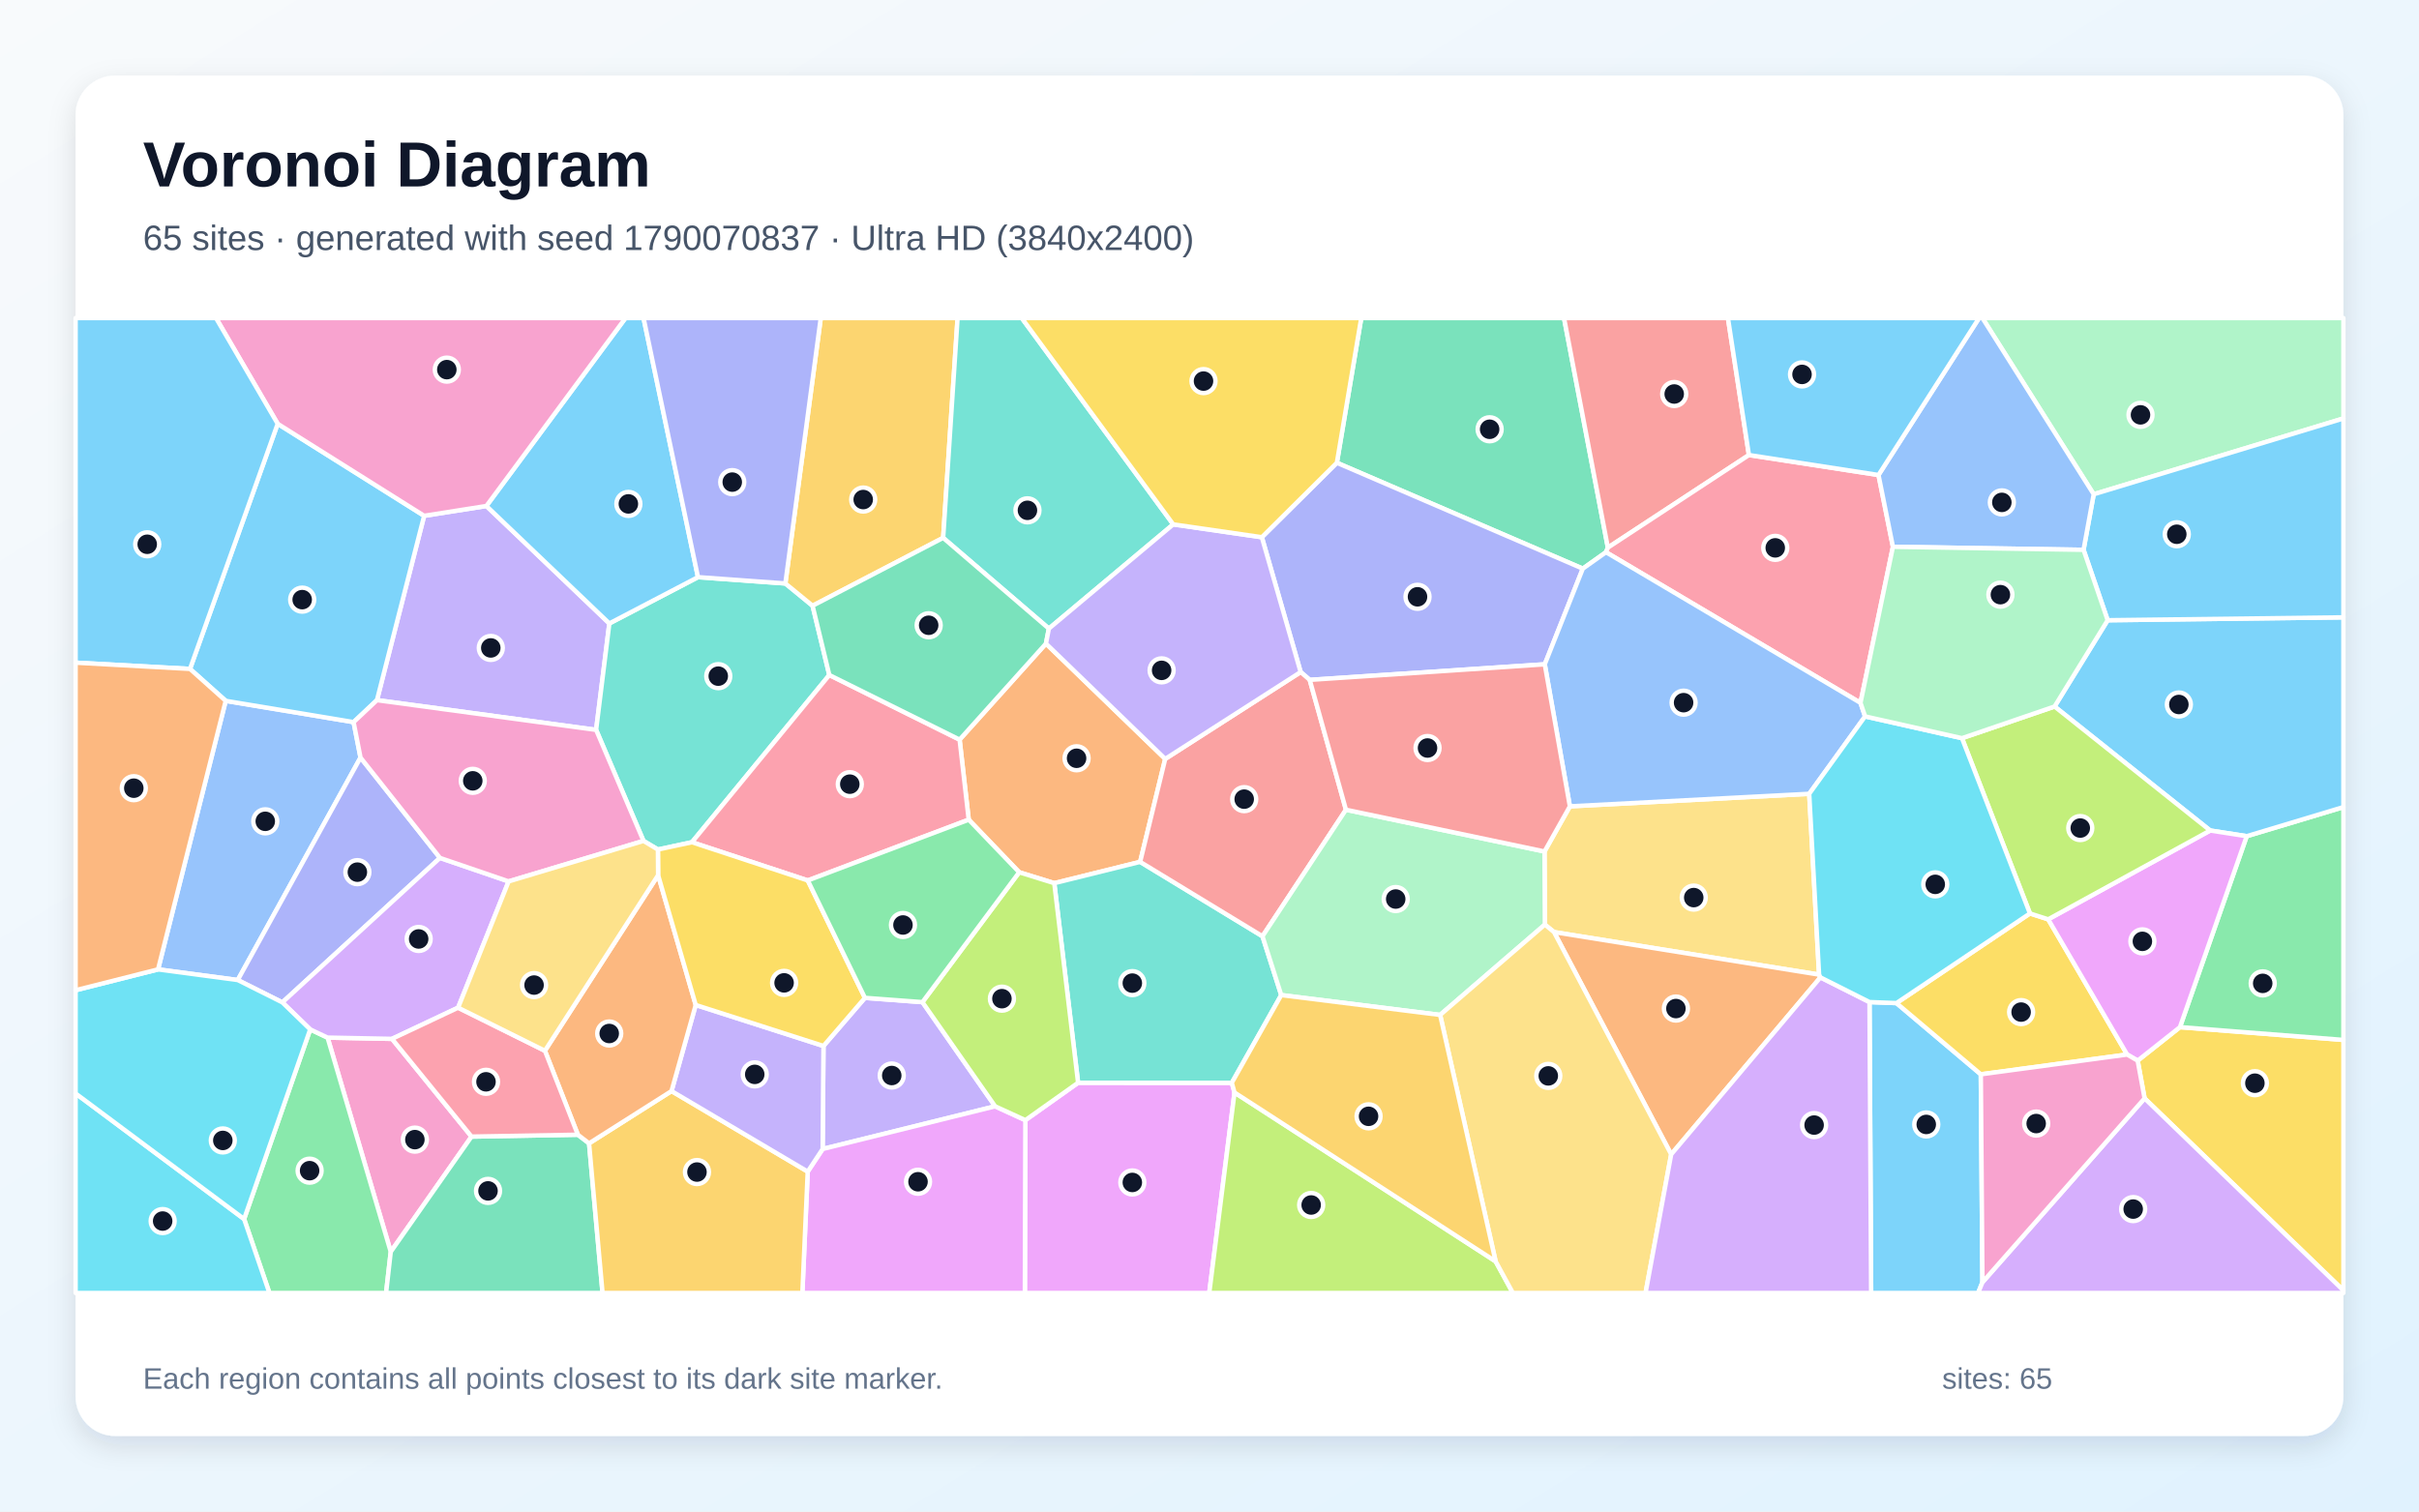
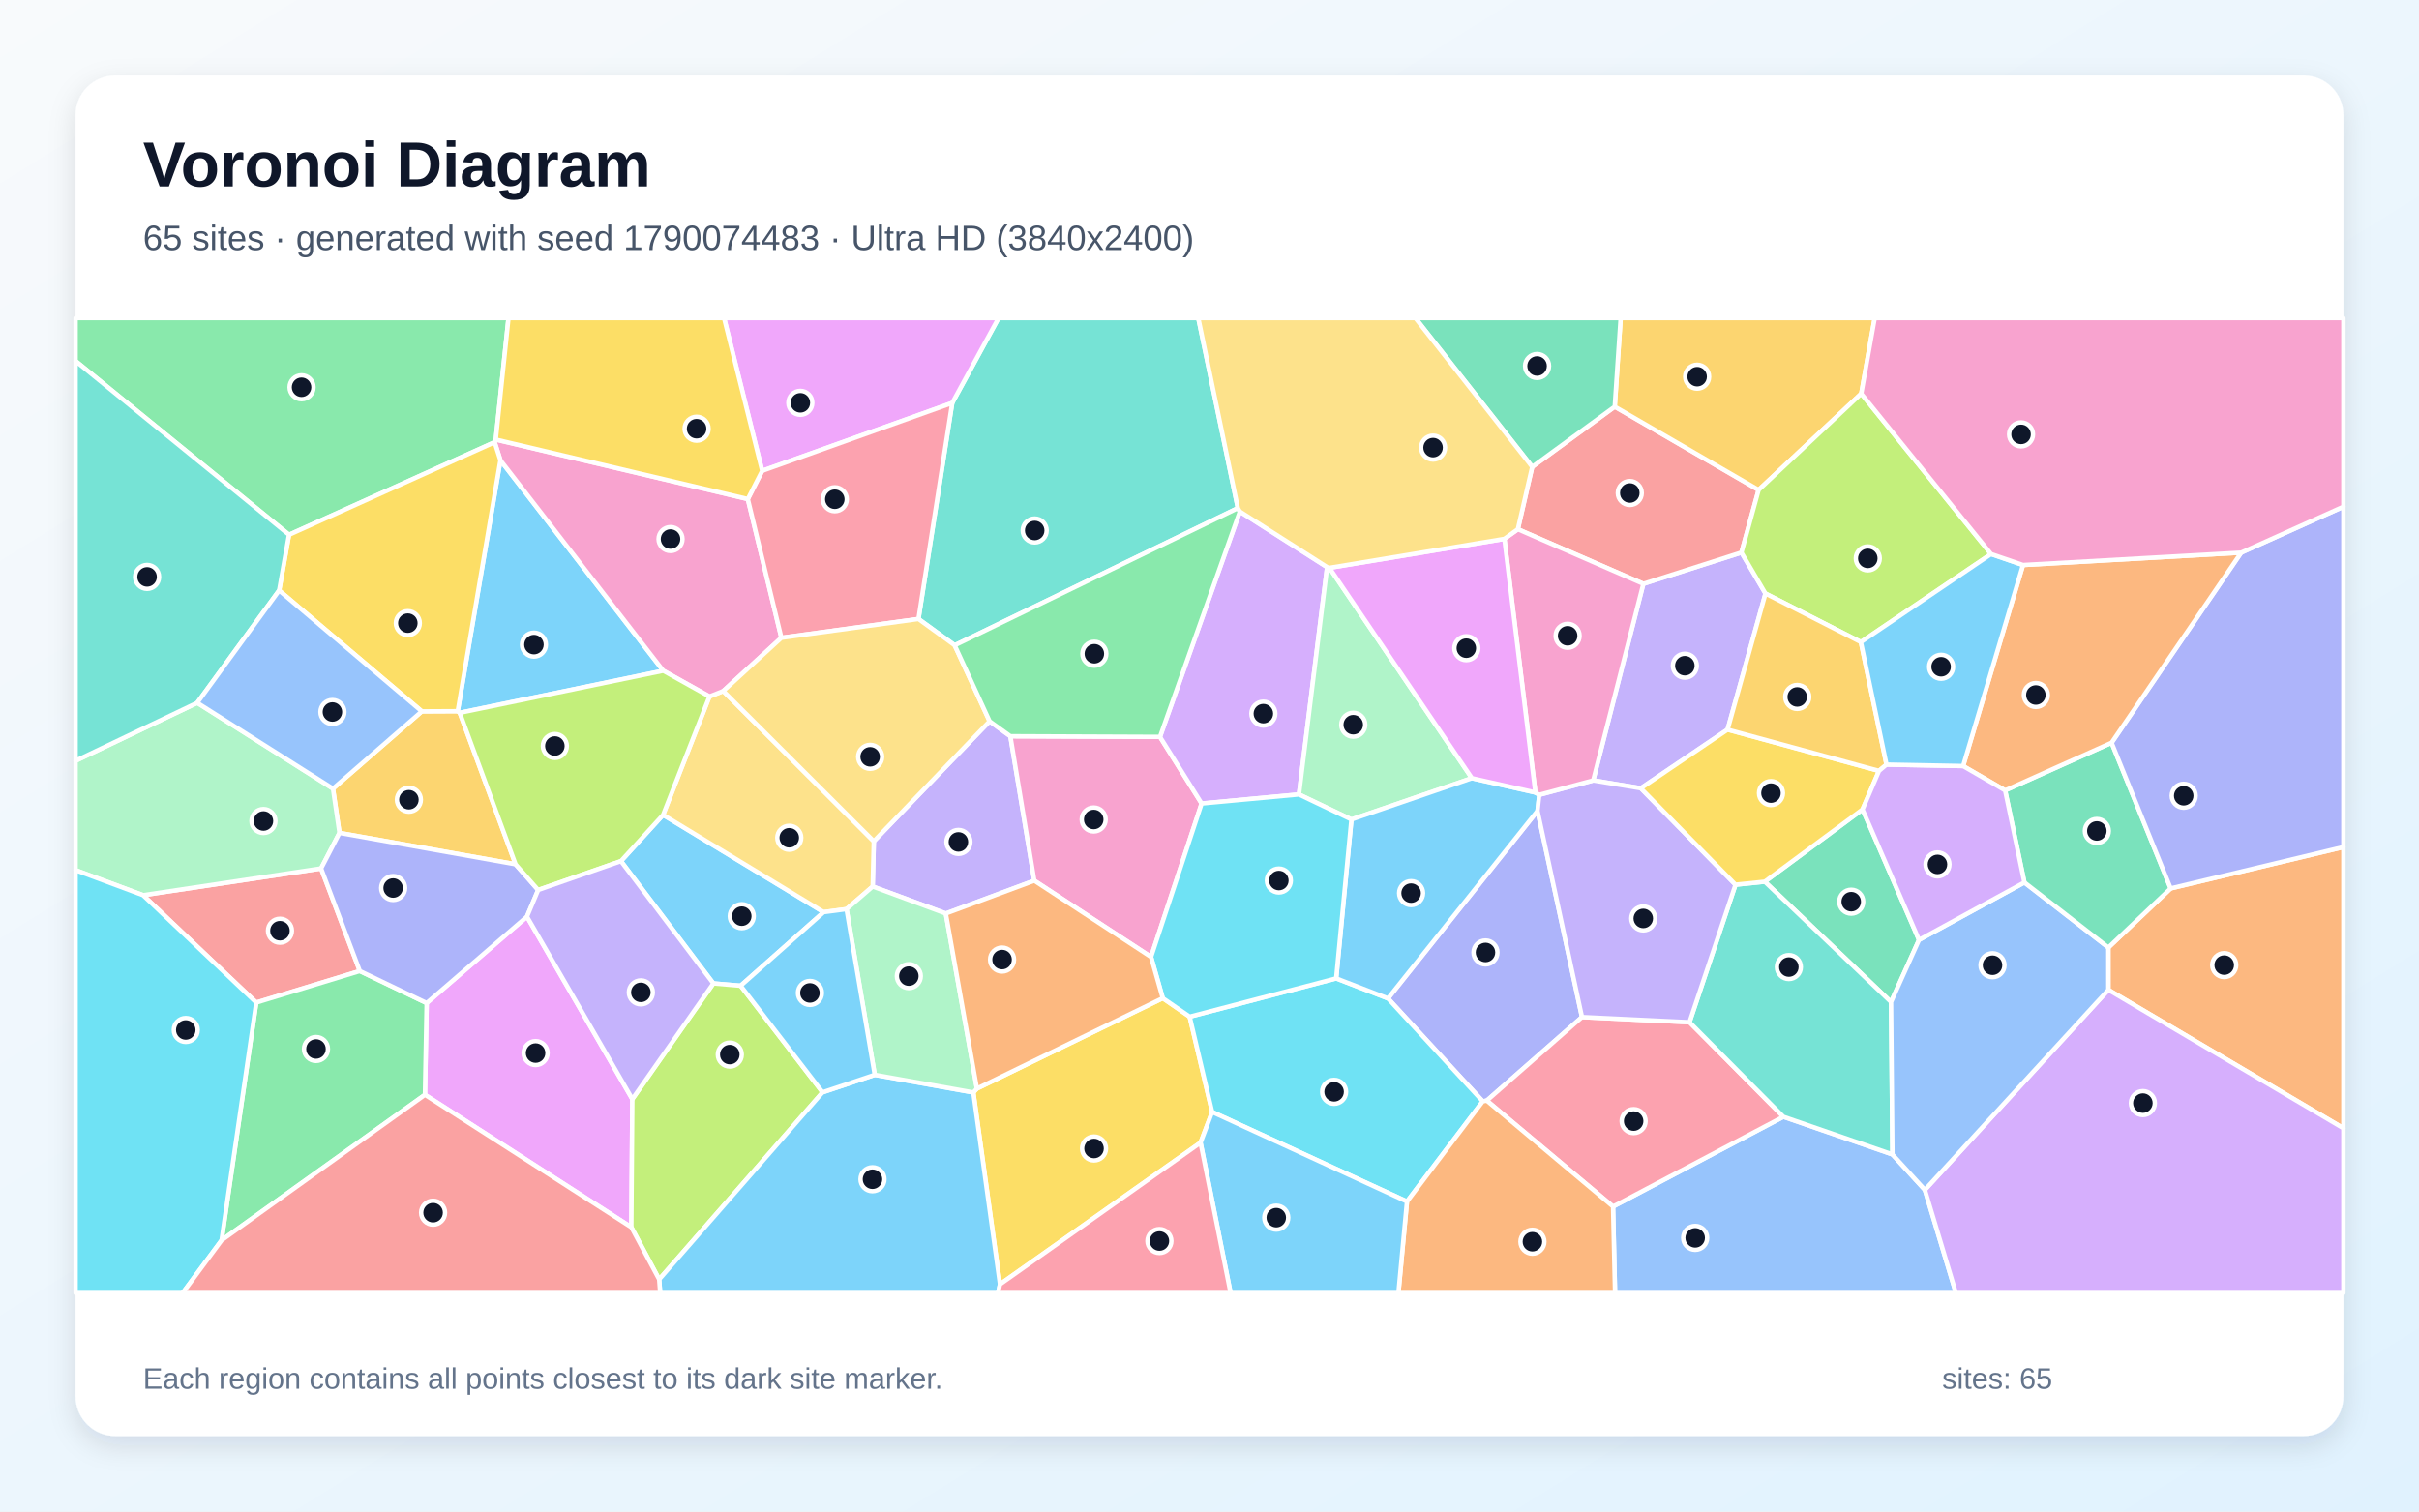
<svg xmlns="http://www.w3.org/2000/svg" width="3840" height="2400" viewBox="0 0 3840 2400" role="img" aria-labelledby="title description">
  <defs>
    <linearGradient id="background" x1="0" y1="0" x2="1" y2="1">
      <stop stop-color="#F8FAFC" />
      <stop offset="1" stop-color="#E0F2FE" />
    </linearGradient>
    <filter id="shadow" x="-5%" y="-5%" width="110%" height="110%">
      <feDropShadow dx="0" dy="15" stdDeviation="22" flood-color="#0F172A" flood-opacity=".12" />
    </filter>
  </defs>
  <rect width="3840" height="2400" fill="url(#background)" />
  <rect x="120" y="120" width="3600" height="2160" rx="63" fill="#FFFFFF" filter="url(#shadow)" />
  <g font-family="Arial, sans-serif">
    <text x="227" y="296" font-size="101" font-weight="700" fill="#0F172A">Voronoi Diagram</text>
-     <text x="227" y="397" font-size="56" fill="#475569">65 sites · generated with seed 1790070837 · Ultra HD (3840x2400)</text>
+     <text x="227" y="397" font-size="56" fill="#475569">65 sites · generated with seed 1790074483 · Ultra HD (3840x2400)</text>
  </g>
  <g stroke="#FFFFFF" stroke-width="7" stroke-linejoin="round">
-     <polygon points="2967.7,1591.1 3010.5,1592.7 3144.4,1705.8 3147.0,2036.0 3140.1,2053.0 2970.3,2053.0" fill="#38BDF8" fill-opacity="0.65" />
-     <polygon points="598.4,1111.7 673.3,819.0 772.1,803.4 967.3,989.9 946.3,1158.9" fill="#A78BFA" fill-opacity="0.65" />
-     <polygon points="622.3,1649.5 748.5,1804.7 620.3,1987.6 520.0,1647.5" fill="#F472B6" fill-opacity="0.65" />
-     <polygon points="1537.8,1301.5 1523.3,1174.4 1660.4,1021.9 1849.7,1205.0 1809.9,1368.5 1673.6,1402.3 1617.9,1385.0" fill="#FB923C" fill-opacity="0.65" />
-     <polygon points="3404.4,1744.0 3393.4,1684.1 3460.5,1630.9 3720.0,1651.2 3720.0,2049.0" fill="#FACC15" fill-opacity="0.65" />
-     <polygon points="387.5,1935.6 492.4,1634.5 520.0,1647.5 620.3,1987.6 612.9,2053.0 427.7,2053.0" fill="#4ADE80" fill-opacity="0.65" />
-     <polygon points="1108.0,916.4 1246.7,926.4 1289.9,961.8 1316.5,1071.8 1098.4,1337.3 1044.4,1348.9 1021.5,1335.2 946.3,1158.9 967.3,989.9" fill="#2DD4BF" fill-opacity="0.65" />
-     <polygon points="572.3,1202.9 377.4,1556.1 250.9,1539.2 358.3,1112.8 561.3,1146.6" fill="#60A5FA" fill-opacity="0.65" />
-     <polygon points="1627.7,1778.6 1711.4,1719.2 1955.4,1719.3 1959.7,1734.7 1919.6,2053.0 1626.9,2053.0" fill="#E879F9" fill-opacity="0.65" />
-     <polygon points="2549.4,876.8 2512.6,902.9 2122.2,734.8 2160.9,505.0 2482.8,505.0 2552.4,869.5" fill="#34D399" fill-opacity="0.65" />
-     <polygon points="2776.3,722.5 2552.4,869.5 2482.8,505.0 2743.0,505.0" fill="#F87171" fill-opacity="0.65" />
-     <polygon points="2452.2,1054.8 2079.1,1079.5 2064.7,1067.1 2003.1,853.0 2122.2,734.8 2512.6,902.9" fill="#818CF8" fill-opacity="0.65" />
-     <polygon points="1497.2,854.0 1289.9,961.8 1246.7,926.4 1302.9,505.0 1520.1,505.0" fill="#FBBF24" fill-opacity="0.65" />
-     <polygon points="1959.7,1734.7 2374.2,2002.8 2401.6,2053.0 1919.6,2053.0" fill="#A3E635" fill-opacity="0.65" />
-     <polygon points="3147.0,2036.0 3404.4,1744.0 3720.0,2049.0 3720.0,2053.0 3140.1,2053.0" fill="#C084FC" fill-opacity="0.65" />
-     <polygon points="2982.0,754.2 3004.9,868.2 2953.4,1116.0 2549.4,876.8 2552.4,869.5 2776.3,722.5" fill="#FB7185" fill-opacity="0.65" />
-     <polygon points="120.0,1736.2 387.5,1935.6 427.7,2053.0 120.0,2053.0" fill="#22D3EE" fill-opacity="0.65" />
-     <polygon points="3323.6,784.8 3147.0,505.0 3720.0,505.0 3720.0,664.4" fill="#86EFAC" fill-opacity="0.65" />
-     <polygon points="2887.7,1547.5 2466.9,1480.0 2452.4,1468.1 2451.8,1352.0 2492.1,1280.3 2872.0,1260.4" fill="#FCD34D" fill-opacity="0.65" />
-     <polygon points="1108.0,916.4 967.3,989.9 772.1,803.4 992.9,505.0 1021.6,505.0" fill="#38BDF8" fill-opacity="0.65" />
-     <polygon points="561.3,1146.6 358.3,1112.8 301.6,1062.1 440.8,672.9 673.3,819.0 598.4,1111.7" fill="#38BDF8" fill-opacity="0.65" />
-     <polygon points="1307.2,1660.8 1373.0,1584.4 1464.3,1591.2 1579.7,1756.6 1305.9,1824.4" fill="#A78BFA" fill-opacity="0.65" />
-     <polygon points="772.1,803.4 673.3,819.0 440.8,672.9 342.9,505.0 992.9,505.0" fill="#F472B6" fill-opacity="0.65" />
-     <polygon points="2889.8,1551.9 2652.9,1832.9 2466.9,1480.0 2887.7,1547.5" fill="#FB923C" fill-opacity="0.65" />
-     <polygon points="3222.4,1450.4 3251.4,1459.7 3376.7,1674.4 3144.4,1705.8 3010.5,1592.7" fill="#FACC15" fill-opacity="0.65" />
-     <polygon points="3460.5,1630.9 3566.5,1327.7 3720.0,1281.5 3720.0,1651.2" fill="#4ADE80" fill-opacity="0.65" />
-     <polygon points="2004.1,1486.6 2033.9,1580.0 1955.4,1719.3 1711.4,1719.2 1673.6,1402.3 1809.9,1368.5" fill="#2DD4BF" fill-opacity="0.65" />
-     <polygon points="2960.7,1137.5 2872.0,1260.4 2492.1,1280.3 2452.2,1054.8 2512.6,902.9 2549.4,876.8 2953.4,1116.0" fill="#60A5FA" fill-opacity="0.65" />
-     <polygon points="1282.2,1860.3 1305.9,1824.4 1579.7,1756.6 1627.7,1778.6 1626.9,2053.0 1273.7,2053.0" fill="#E879F9" fill-opacity="0.65" />
-     <polygon points="620.3,1987.6 748.5,1804.7 917.3,1801.7 935.1,1815.4 956.5,2053.0 612.9,2053.0" fill="#34D399" fill-opacity="0.65" />
-     <polygon points="2136.6,1285.7 2004.1,1486.6 1809.9,1368.5 1849.7,1205.0 2064.7,1067.1 2079.1,1079.5" fill="#F87171" fill-opacity="0.65" />
-     <polygon points="698.4,1362.2 448.2,1591.6 377.4,1556.1 572.3,1202.9" fill="#818CF8" fill-opacity="0.65" />
-     <polygon points="935.1,1815.4 1066.0,1732.4 1282.2,1860.3 1273.7,2053.0 956.5,2053.0" fill="#FBBF24" fill-opacity="0.65" />
-     <polygon points="1579.7,1756.6 1464.3,1591.2 1617.9,1385.0 1673.6,1402.3 1711.4,1719.2 1627.7,1778.6" fill="#A3E635" fill-opacity="0.65" />
-     <polygon points="807.4,1399.5 727.2,1600.0 622.3,1649.5 520.0,1647.5 492.4,1634.5 448.2,1591.6 698.4,1362.2" fill="#C084FC" fill-opacity="0.65" />
-     <polygon points="1282.3,1398.0 1098.4,1337.3 1316.5,1071.8 1523.3,1174.4 1537.8,1301.5" fill="#FB7185" fill-opacity="0.65" />
-     <polygon points="120.0,1736.2 120.0,1572.3 250.9,1539.2 377.4,1556.1 448.2,1591.6 492.4,1634.5 387.5,1935.6" fill="#22D3EE" fill-opacity="0.65" />
-     <polygon points="2451.8,1352.0 2452.4,1468.1 2286.1,1611.5 2033.9,1580.0 2004.1,1486.6 2136.6,1285.7" fill="#86EFAC" fill-opacity="0.65" />
-     <polygon points="2374.2,2002.8 2286.1,1611.5 2452.4,1468.1 2466.9,1480.0 2652.9,1832.9 2612.2,2053.0 2401.6,2053.0" fill="#FCD34D" fill-opacity="0.65" />
-     <polygon points="3566.5,1327.7 3508.5,1318.7 3261.5,1121.8 3345.8,984.8 3720.0,980.2 3720.0,1281.5" fill="#38BDF8" fill-opacity="0.65" />
-     <polygon points="3345.8,984.8 3307.5,873.0 3323.6,784.8 3720.0,664.4 3720.0,980.2" fill="#38BDF8" fill-opacity="0.65" />
-     <polygon points="1066.0,1732.4 1104.4,1595.7 1307.2,1660.8 1305.9,1824.4 1282.2,1860.3" fill="#A78BFA" fill-opacity="0.65" />
-     <polygon points="1021.5,1335.2 807.4,1399.5 698.4,1362.2 572.3,1202.9 561.3,1146.6 598.4,1111.7 946.3,1158.9" fill="#F472B6" fill-opacity="0.65" />
-     <polygon points="1044.7,1389.6 1104.4,1595.7 1066.0,1732.4 935.1,1815.4 917.3,1801.7 865.0,1668.4" fill="#FB923C" fill-opacity="0.65" />
-     <polygon points="1282.3,1398.0 1373.0,1584.4 1307.2,1660.8 1104.4,1595.7 1044.7,1389.6 1044.4,1348.9 1098.4,1337.3" fill="#FACC15" fill-opacity="0.65" />
-     <polygon points="1464.3,1591.2 1373.0,1584.4 1282.3,1398.0 1537.8,1301.5 1617.9,1385.0" fill="#4ADE80" fill-opacity="0.65" />
-     <polygon points="1862.4,832.6 1665.0,998.1 1497.2,854.0 1520.1,505.0 1622.0,505.0" fill="#2DD4BF" fill-opacity="0.65" />
-     <polygon points="3323.6,784.8 3307.5,873.0 3004.9,868.2 2982.0,754.2 3141.6,505.0 3147.0,505.0" fill="#60A5FA" fill-opacity="0.65" />
-     <polygon points="3508.5,1318.7 3566.5,1327.7 3460.5,1630.9 3393.4,1684.1 3376.7,1674.4 3251.4,1459.7" fill="#E879F9" fill-opacity="0.65" />
-     <polygon points="1497.2,854.0 1665.0,998.1 1660.4,1021.9 1523.3,1174.4 1316.5,1071.8 1289.9,961.8" fill="#34D399" fill-opacity="0.65" />
-     <polygon points="2492.1,1280.3 2451.8,1352.0 2136.6,1285.7 2079.1,1079.5 2452.2,1054.8" fill="#F87171" fill-opacity="0.65" />
-     <polygon points="1246.7,926.4 1108.0,916.4 1021.6,505.0 1302.9,505.0" fill="#818CF8" fill-opacity="0.65" />
-     <polygon points="2374.2,2002.8 1959.7,1734.7 1955.4,1719.3 2033.9,1580.0 2286.1,1611.5" fill="#FBBF24" fill-opacity="0.65" />
-     <polygon points="3114.5,1172.1 3261.5,1121.8 3508.5,1318.7 3251.4,1459.7 3222.4,1450.4" fill="#A3E635" fill-opacity="0.65" />
-     <polygon points="2652.9,1832.9 2889.8,1551.9 2967.7,1591.1 2970.3,2053.0 2612.2,2053.0" fill="#C084FC" fill-opacity="0.65" />
-     <polygon points="865.0,1668.4 917.3,1801.7 748.5,1804.7 622.3,1649.5 727.2,1600.0" fill="#FB7185" fill-opacity="0.65" />
-     <polygon points="3114.5,1172.1 3222.4,1450.4 3010.5,1592.7 2967.7,1591.1 2889.8,1551.9 2887.7,1547.5 2872.0,1260.4 2960.7,1137.5" fill="#22D3EE" fill-opacity="0.65" />
-     <polygon points="3307.5,873.0 3345.8,984.8 3261.5,1121.8 3114.5,1172.1 2960.7,1137.5 2953.4,1116.0 3004.9,868.2" fill="#86EFAC" fill-opacity="0.65" />
-     <polygon points="1044.7,1389.6 865.0,1668.4 727.2,1600.0 807.4,1399.5 1021.5,1335.2 1044.4,1348.9" fill="#FCD34D" fill-opacity="0.65" />
-     <polygon points="2982.0,754.2 2776.3,722.5 2743.0,505.0 3141.6,505.0" fill="#38BDF8" fill-opacity="0.65" />
-     <polygon points="440.8,672.9 301.6,1062.1 120.0,1052.2 120.0,505.0 342.9,505.0" fill="#38BDF8" fill-opacity="0.65" />
-     <polygon points="1665.0,998.1 1862.4,832.6 2003.1,853.0 2064.7,1067.1 1849.7,1205.0 1660.4,1021.9" fill="#A78BFA" fill-opacity="0.65" />
-     <polygon points="3147.0,2036.0 3144.4,1705.8 3376.7,1674.4 3393.4,1684.1 3404.4,1744.0" fill="#F472B6" fill-opacity="0.65" />
-     <polygon points="301.6,1062.1 358.3,1112.8 250.9,1539.2 120.0,1572.3 120.0,1052.2" fill="#FB923C" fill-opacity="0.65" />
-     <polygon points="2122.2,734.8 2003.1,853.0 1862.4,832.6 1622.0,505.0 2160.9,505.0" fill="#FACC15" fill-opacity="0.65" />
+     <polygon points="1175.7,1565.2 1132.4,1561.5 985.7,1367.3 1052.6,1293.9 1307.5,1448.3" fill="#38BDF8" fill-opacity="0.65" />
+     <polygon points="1501.4,1450.5 1385.3,1407.6 1387.1,1335.8 1570.9,1145.2 1603.9,1169.0 1641.9,1398.3" fill="#A78BFA" fill-opacity="0.65" />
+     <polygon points="1841.4,1170.0 1907.5,1275.8 1827.2,1519.5 1641.9,1398.3 1603.9,1169.0" fill="#F472B6" fill-opacity="0.65" />
+     <polygon points="3346.9,1571.7 3346.9,1504.5 3445.8,1410.6 3720.0,1345.0 3720.0,1791.5" fill="#FB923C" fill-opacity="0.65" />
+     <polygon points="1587.4,2039.2 1545.1,1734.6 1550.8,1728.5 1845.8,1584.9 1888.5,1614.3 1924.2,1765.6 1905.8,1814.3" fill="#FACC15" fill-opacity="0.65" />
+     <polygon points="787.0,697.9 785.2,702.1 458.8,849.1 120.0,573.2 120.0,505.0 807.2,505.0" fill="#4ADE80" fill-opacity="0.65" />
+     <polygon points="1965.0,806.8 1515.5,1024.6 1458.0,982.8 1511.6,639.8 1585.1,505.0 1902.2,505.0" fill="#2DD4BF" fill-opacity="0.65" />
+     <polygon points="2560.6,1915.8 2831.0,1773.2 3004.1,1833.0 3055.6,1889.3 3104.9,2053.0 2563.8,2053.0" fill="#60A5FA" fill-opacity="0.65" />
+     <polygon points="674.6,1738.3 677.3,1592.7 836.5,1455.4 1003.8,1745.2 1002.2,1948.6" fill="#E879F9" fill-opacity="0.65" />
+     <polygon points="2956.6,1285.2 3046.3,1492.4 3001.9,1591.0 2801.5,1399.9" fill="#34D399" fill-opacity="0.65" />
+     <polygon points="571.2,1541.8 406.8,1591.9 227.1,1421.4 509.7,1378.9" fill="#F87171" fill-opacity="0.65" />
+     <polygon points="2440.7,1287.5 2511.3,1614.9 2360.2,1747.6 2353.8,1748.7 2203.3,1585.3" fill="#818CF8" fill-opacity="0.65" />
+     <polygon points="818.4,1372.3 538.9,1322.5 528.6,1252.2 669.6,1129.5 726.6,1129.2 729.8,1131.8" fill="#FBBF24" fill-opacity="0.65" />
+     <polygon points="1002.2,1948.6 1003.8,1745.2 1132.4,1561.5 1175.7,1565.2 1305.8,1734.4 1046.4,2031.4" fill="#A3E635" fill-opacity="0.65" />
+     <polygon points="3055.6,1889.3 3346.9,1571.7 3720.0,1791.5 3720.0,2053.0 3104.9,2053.0" fill="#C084FC" fill-opacity="0.65" />
+     <polygon points="2360.2,1747.6 2511.3,1614.9 2682.0,1623.1 2831.0,1773.2 2560.6,1915.8" fill="#FB7185" fill-opacity="0.65" />
+     <polygon points="1924.2,1765.6 1888.5,1614.3 2121.1,1553.5 2203.3,1585.3 2353.8,1748.7 2233.5,1907.8" fill="#22D3EE" fill-opacity="0.65" />
+     <polygon points="313.1,1115.9 528.6,1252.2 538.9,1322.5 509.7,1378.9 227.1,1421.4 120.0,1381.6 120.0,1208.0" fill="#86EFAC" fill-opacity="0.65" />
+     <polygon points="1126.2,1105.9 1148.1,1097.2 1387.1,1335.8 1385.3,1407.6 1343.8,1443.5 1307.5,1448.3 1052.6,1293.9" fill="#FCD34D" fill-opacity="0.65" />
+     <polygon points="1046.4,2031.4 1305.8,1734.4 1388.6,1706.6 1545.1,1734.6 1587.4,2039.2 1584.4,2053.0 1048.0,2053.0" fill="#38BDF8" fill-opacity="0.65" />
+     <polygon points="794.4,730.8 1052.9,1065.0 729.8,1131.8 726.6,1129.2" fill="#38BDF8" fill-opacity="0.65" />
+     <polygon points="2742.4,1158.5 2604.7,1251.6 2529.1,1239.1 2608.7,927.0 2764.4,877.3 2802.6,942.4" fill="#A78BFA" fill-opacity="0.65" />
+     <polygon points="1187.1,792.4 1240.4,1012.7 1148.1,1097.2 1126.2,1105.9 1052.9,1065.0 794.4,730.8 785.2,702.1 787.0,697.9" fill="#F472B6" fill-opacity="0.65" />
+     <polygon points="2233.5,1907.8 2353.8,1748.7 2360.2,1747.6 2560.6,1915.8 2563.8,2053.0 2219.9,2053.0" fill="#FB923C" fill-opacity="0.65" />
+     <polygon points="794.4,730.8 726.6,1129.2 669.6,1129.5 443.1,937.5 458.8,849.1 785.2,702.1" fill="#FACC15" fill-opacity="0.65" />
+     <polygon points="351.7,1969.4 406.8,1591.9 571.2,1541.8 677.3,1592.7 674.6,1738.3" fill="#4ADE80" fill-opacity="0.65" />
+     <polygon points="3004.1,1833.0 2831.0,1773.2 2682.0,1623.1 2755.0,1404.7 2801.5,1399.9 3001.9,1591.0" fill="#2DD4BF" fill-opacity="0.65" />
+     <polygon points="3055.6,1889.3 3004.1,1833.0 3001.9,1591.0 3046.3,1492.4 3213.6,1401.1 3346.9,1504.5 3346.9,1571.7" fill="#60A5FA" fill-opacity="0.65" />
+     <polygon points="1511.6,639.8 1209.9,747.6 1149.4,505.0 1585.1,505.0" fill="#E879F9" fill-opacity="0.65" />
+     <polygon points="3213.6,1401.1 3183.0,1255.0 3352.0,1179.3 3445.8,1410.6 3346.9,1504.5" fill="#34D399" fill-opacity="0.65" />
+     <polygon points="2432.3,741.3 2563.3,645.7 2791.7,777.9 2764.4,877.3 2608.7,927.0 2409.5,840.3" fill="#F87171" fill-opacity="0.65" />
+     <polygon points="3445.8,1410.6 3352.0,1179.3 3557.7,877.5 3720.0,804.5 3720.0,1345.0" fill="#818CF8" fill-opacity="0.65" />
+     <polygon points="2954.6,625.0 2791.7,777.9 2563.3,645.7 2572.7,505.0 2976.0,505.0" fill="#FBBF24" fill-opacity="0.65" />
+     <polygon points="3160.7,879.7 2954.0,1019.5 2802.6,942.4 2764.4,877.3 2791.7,777.9 2954.6,625.0" fill="#A3E635" fill-opacity="0.65" />
+     <polygon points="2106.7,900.5 2062.0,1261.4 1907.5,1275.8 1841.4,1170.0 1968.2,812.2" fill="#C084FC" fill-opacity="0.65" />
+     <polygon points="1209.9,747.6 1511.6,639.8 1458.0,982.8 1240.4,1012.7 1187.1,792.4" fill="#FB7185" fill-opacity="0.65" />
+     <polygon points="120.0,1381.6 227.1,1421.4 406.8,1591.9 351.7,1969.4 289.9,2053.0 120.0,2053.0" fill="#22D3EE" fill-opacity="0.65" />
+     <polygon points="2110.4,901.6 2336.5,1235.6 2145.3,1301.2 2062.0,1261.4 2106.7,900.5" fill="#86EFAC" fill-opacity="0.65" />
+     <polygon points="1240.4,1012.7 1458.0,982.8 1515.5,1024.6 1570.9,1145.2 1387.1,1335.8 1148.1,1097.2" fill="#FCD34D" fill-opacity="0.65" />
+     <polygon points="2145.3,1301.2 2336.5,1235.6 2437.3,1258.3 2443.5,1262.0 2440.7,1287.5 2203.3,1585.3 2121.1,1553.5" fill="#38BDF8" fill-opacity="0.65" />
+     <polygon points="1905.8,1814.3 1924.2,1765.6 2233.5,1907.8 2219.9,2053.0 1953.5,2053.0" fill="#38BDF8" fill-opacity="0.65" />
+     <polygon points="2443.5,1262.0 2529.1,1239.1 2604.7,1251.6 2755.0,1404.7 2682.0,1623.1 2511.3,1614.9 2440.7,1287.5" fill="#A78BFA" fill-opacity="0.65" />
+     <polygon points="2443.5,1262.0 2437.3,1258.3 2388.1,855.6 2409.5,840.3 2608.7,927.0 2529.1,1239.1" fill="#F472B6" fill-opacity="0.65" />
+     <polygon points="3557.7,877.5 3352.0,1179.3 3183.0,1255.0 3116.3,1216.3 3211.4,897.1" fill="#FB923C" fill-opacity="0.65" />
+     <polygon points="2982.8,1224.0 2956.6,1285.2 2801.5,1399.9 2755.0,1404.7 2604.7,1251.6 2742.4,1158.5" fill="#FACC15" fill-opacity="0.65" />
+     <polygon points="1968.2,812.2 1841.4,1170.0 1603.9,1169.0 1570.9,1145.2 1515.5,1024.6 1965.0,806.8" fill="#4ADE80" fill-opacity="0.65" />
+     <polygon points="443.1,937.5 313.1,1115.9 120.0,1208.0 120.0,573.2 458.8,849.1" fill="#2DD4BF" fill-opacity="0.65" />
+     <polygon points="443.1,937.5 669.6,1129.5 528.6,1252.2 313.1,1115.9" fill="#60A5FA" fill-opacity="0.65" />
+     <polygon points="2388.1,855.6 2437.3,1258.3 2336.5,1235.6 2110.4,901.6" fill="#E879F9" fill-opacity="0.65" />
+     <polygon points="2563.3,645.7 2432.3,741.3 2246.8,505.0 2572.7,505.0" fill="#34D399" fill-opacity="0.65" />
+     <polygon points="351.7,1969.4 674.6,1738.3 1002.2,1948.6 1046.4,2031.4 1048.0,2053.0 289.9,2053.0" fill="#F87171" fill-opacity="0.65" />
+     <polygon points="571.2,1541.8 509.7,1378.9 538.9,1322.5 818.4,1372.3 854.3,1413.1 836.5,1455.4 677.3,1592.7" fill="#818CF8" fill-opacity="0.65" />
+     <polygon points="2954.0,1019.5 2994.7,1214.0 2982.8,1224.0 2742.4,1158.5 2802.6,942.4" fill="#FBBF24" fill-opacity="0.65" />
+     <polygon points="854.3,1413.1 818.4,1372.3 729.8,1131.8 1052.9,1065.0 1126.2,1105.9 1052.6,1293.9 985.7,1367.3" fill="#A3E635" fill-opacity="0.65" />
+     <polygon points="2982.8,1224.0 2994.7,1214.0 3116.3,1216.3 3183.0,1255.0 3213.6,1401.1 3046.3,1492.4 2956.6,1285.2" fill="#C084FC" fill-opacity="0.65" />
+     <polygon points="1587.4,2039.2 1905.8,1814.3 1953.5,2053.0 1584.4,2053.0" fill="#FB7185" fill-opacity="0.65" />
+     <polygon points="2062.0,1261.4 2145.3,1301.2 2121.1,1553.5 1888.5,1614.3 1845.8,1584.9 1827.2,1519.5 1907.5,1275.8" fill="#22D3EE" fill-opacity="0.65" />
+     <polygon points="1388.6,1706.6 1343.8,1443.5 1385.3,1407.6 1501.4,1450.5 1550.8,1728.5 1545.1,1734.6" fill="#86EFAC" fill-opacity="0.65" />
+     <polygon points="2432.3,741.3 2409.5,840.3 2388.1,855.6 2110.4,901.6 2106.7,900.5 1968.2,812.2 1965.0,806.8 1902.2,505.0 2246.8,505.0" fill="#FCD34D" fill-opacity="0.65" />
+     <polygon points="1388.6,1706.6 1305.8,1734.4 1175.7,1565.2 1307.5,1448.3 1343.8,1443.5" fill="#38BDF8" fill-opacity="0.65" />
+     <polygon points="2994.7,1214.0 2954.0,1019.5 3160.7,879.7 3211.4,897.1 3116.3,1216.3" fill="#38BDF8" fill-opacity="0.65" />
+     <polygon points="1003.8,1745.2 836.5,1455.4 854.3,1413.1 985.7,1367.3 1132.4,1561.5" fill="#A78BFA" fill-opacity="0.65" />
+     <polygon points="3557.7,877.5 3211.4,897.1 3160.7,879.7 2954.6,625.0 2976.0,505.0 3720.0,505.0 3720.0,804.5" fill="#F472B6" fill-opacity="0.65" />
+     <polygon points="1845.8,1584.9 1550.8,1728.5 1501.4,1450.5 1641.9,1398.3 1827.2,1519.5" fill="#FB923C" fill-opacity="0.65" />
+     <polygon points="1209.9,747.6 1187.1,792.4 787.0,697.9 807.2,505.0 1149.4,505.0" fill="#FACC15" fill-opacity="0.65" />
  </g>
  <g>
-     <circle cx="3057.8" cy="1785.4" r="19" fill="#0F172A" stroke="#FFFFFF" stroke-width="7" />
-     <circle cx="779.1" cy="1028.8" r="19" fill="#0F172A" stroke="#FFFFFF" stroke-width="7" />
-     <circle cx="658.6" cy="1809.5" r="19" fill="#0F172A" stroke="#FFFFFF" stroke-width="7" />
-     <circle cx="1709.0" cy="1204.0" r="19" fill="#0F172A" stroke="#FFFFFF" stroke-width="7" />
-     <circle cx="3579.5" cy="1719.9" r="19" fill="#0F172A" stroke="#FFFFFF" stroke-width="7" />
-     <circle cx="491.5" cy="1858.8" r="19" fill="#0F172A" stroke="#FFFFFF" stroke-width="7" />
-     <circle cx="1140.2" cy="1073.6" r="19" fill="#0F172A" stroke="#FFFFFF" stroke-width="7" />
-     <circle cx="421.1" cy="1304.1" r="19" fill="#0F172A" stroke="#FFFFFF" stroke-width="7" />
-     <circle cx="1797.5" cy="1877.5" r="19" fill="#0F172A" stroke="#FFFFFF" stroke-width="7" />
-     <circle cx="2364.7" cy="681.6" r="19" fill="#0F172A" stroke="#FFFFFF" stroke-width="7" />
-     <circle cx="2657.7" cy="625.6" r="19" fill="#0F172A" stroke="#FFFFFF" stroke-width="7" />
-     <circle cx="2250.2" cy="947.6" r="19" fill="#0F172A" stroke="#FFFFFF" stroke-width="7" />
-     <circle cx="1370.3" cy="793.2" r="19" fill="#0F172A" stroke="#FFFFFF" stroke-width="7" />
-     <circle cx="2081.4" cy="1913.3" r="19" fill="#0F172A" stroke="#FFFFFF" stroke-width="7" />
-     <circle cx="3386.3" cy="1919.8" r="19" fill="#0F172A" stroke="#FFFFFF" stroke-width="7" />
-     <circle cx="2818.1" cy="869.9" r="19" fill="#0F172A" stroke="#FFFFFF" stroke-width="7" />
-     <circle cx="258.2" cy="1938.8" r="19" fill="#0F172A" stroke="#FFFFFF" stroke-width="7" />
-     <circle cx="3397.9" cy="658.7" r="19" fill="#0F172A" stroke="#FFFFFF" stroke-width="7" />
-     <circle cx="2688.7" cy="1425.2" r="19" fill="#0F172A" stroke="#FFFFFF" stroke-width="7" />
-     <circle cx="997.5" cy="800.1" r="19" fill="#0F172A" stroke="#FFFFFF" stroke-width="7" />
-     <circle cx="479.7" cy="952.1" r="19" fill="#0F172A" stroke="#FFFFFF" stroke-width="7" />
-     <circle cx="1415.6" cy="1707.7" r="19" fill="#0F172A" stroke="#FFFFFF" stroke-width="7" />
-     <circle cx="709.3" cy="586.9" r="19" fill="#0F172A" stroke="#FFFFFF" stroke-width="7" />
-     <circle cx="2660.4" cy="1601.4" r="19" fill="#0F172A" stroke="#FFFFFF" stroke-width="7" />
-     <circle cx="3208.4" cy="1607.0" r="19" fill="#0F172A" stroke="#FFFFFF" stroke-width="7" />
-     <circle cx="3591.9" cy="1561.4" r="19" fill="#0F172A" stroke="#FFFFFF" stroke-width="7" />
-     <circle cx="1797.5" cy="1561.0" r="19" fill="#0F172A" stroke="#FFFFFF" stroke-width="7" />
-     <circle cx="2672.6" cy="1115.7" r="19" fill="#0F172A" stroke="#FFFFFF" stroke-width="7" />
-     <circle cx="1457.3" cy="1876.4" r="19" fill="#0F172A" stroke="#FFFFFF" stroke-width="7" />
-     <circle cx="774.7" cy="1890.9" r="19" fill="#0F172A" stroke="#FFFFFF" stroke-width="7" />
-     <circle cx="1975.1" cy="1268.9" r="19" fill="#0F172A" stroke="#FFFFFF" stroke-width="7" />
-     <circle cx="567.3" cy="1384.8" r="19" fill="#0F172A" stroke="#FFFFFF" stroke-width="7" />
-     <circle cx="1106.4" cy="1861.0" r="19" fill="#0F172A" stroke="#FFFFFF" stroke-width="7" />
-     <circle cx="1590.5" cy="1585.7" r="19" fill="#0F172A" stroke="#FFFFFF" stroke-width="7" />
-     <circle cx="664.6" cy="1490.9" r="19" fill="#0F172A" stroke="#FFFFFF" stroke-width="7" />
-     <circle cx="1349.0" cy="1245.1" r="19" fill="#0F172A" stroke="#FFFFFF" stroke-width="7" />
-     <circle cx="353.7" cy="1810.8" r="19" fill="#0F172A" stroke="#FFFFFF" stroke-width="7" />
-     <circle cx="2215.6" cy="1427.5" r="19" fill="#0F172A" stroke="#FFFFFF" stroke-width="7" />
-     <circle cx="2457.8" cy="1708.3" r="19" fill="#0F172A" stroke="#FFFFFF" stroke-width="7" />
-     <circle cx="3458.8" cy="1118.6" r="19" fill="#0F172A" stroke="#FFFFFF" stroke-width="7" />
-     <circle cx="3455.5" cy="848.3" r="19" fill="#0F172A" stroke="#FFFFFF" stroke-width="7" />
-     <circle cx="1198.1" cy="1705.9" r="19" fill="#0F172A" stroke="#FFFFFF" stroke-width="7" />
-     <circle cx="750.5" cy="1239.8" r="19" fill="#0F172A" stroke="#FFFFFF" stroke-width="7" />
-     <circle cx="967.1" cy="1641.0" r="19" fill="#0F172A" stroke="#FFFFFF" stroke-width="7" />
-     <circle cx="1244.7" cy="1560.6" r="19" fill="#0F172A" stroke="#FFFFFF" stroke-width="7" />
-     <circle cx="1433.4" cy="1468.7" r="19" fill="#0F172A" stroke="#FFFFFF" stroke-width="7" />
-     <circle cx="1631.0" cy="810.3" r="19" fill="#0F172A" stroke="#FFFFFF" stroke-width="7" />
-     <circle cx="3177.8" cy="797.7" r="19" fill="#0F172A" stroke="#FFFFFF" stroke-width="7" />
-     <circle cx="3400.9" cy="1494.7" r="19" fill="#0F172A" stroke="#FFFFFF" stroke-width="7" />
-     <circle cx="1474.2" cy="992.8" r="19" fill="#0F172A" stroke="#FFFFFF" stroke-width="7" />
-     <circle cx="2266.1" cy="1187.7" r="19" fill="#0F172A" stroke="#FFFFFF" stroke-width="7" />
-     <circle cx="1162.4" cy="765.5" r="19" fill="#0F172A" stroke="#FFFFFF" stroke-width="7" />
-     <circle cx="2172.5" cy="1772.5" r="19" fill="#0F172A" stroke="#FFFFFF" stroke-width="7" />
-     <circle cx="3302.3" cy="1314.8" r="19" fill="#0F172A" stroke="#FFFFFF" stroke-width="7" />
-     <circle cx="2879.8" cy="1786.4" r="19" fill="#0F172A" stroke="#FFFFFF" stroke-width="7" />
-     <circle cx="771.5" cy="1717.7" r="19" fill="#0F172A" stroke="#FFFFFF" stroke-width="7" />
-     <circle cx="3072.1" cy="1404.2" r="19" fill="#0F172A" stroke="#FFFFFF" stroke-width="7" />
-     <circle cx="3175.5" cy="944.2" r="19" fill="#0F172A" stroke="#FFFFFF" stroke-width="7" />
-     <circle cx="847.8" cy="1564.1" r="19" fill="#0F172A" stroke="#FFFFFF" stroke-width="7" />
-     <circle cx="2860.6" cy="594.5" r="19" fill="#0F172A" stroke="#FFFFFF" stroke-width="7" />
-     <circle cx="233.7" cy="864.2" r="19" fill="#0F172A" stroke="#FFFFFF" stroke-width="7" />
-     <circle cx="1844.0" cy="1064.4" r="19" fill="#0F172A" stroke="#FFFFFF" stroke-width="7" />
-     <circle cx="3232.3" cy="1784.0" r="19" fill="#0F172A" stroke="#FFFFFF" stroke-width="7" />
-     <circle cx="212.4" cy="1251.5" r="19" fill="#0F172A" stroke="#FFFFFF" stroke-width="7" />
-     <circle cx="1910.5" cy="605.1" r="19" fill="#0F172A" stroke="#FFFFFF" stroke-width="7" />
+     <circle cx="1177.5" cy="1454.7" r="19" fill="#0F172A" stroke="#FFFFFF" stroke-width="7" />
+     <circle cx="1521.4" cy="1336.8" r="19" fill="#0F172A" stroke="#FFFFFF" stroke-width="7" />
+     <circle cx="1736.2" cy="1301.2" r="19" fill="#0F172A" stroke="#FFFFFF" stroke-width="7" />
+     <circle cx="3530.8" cy="1532.4" r="19" fill="#0F172A" stroke="#FFFFFF" stroke-width="7" />
+     <circle cx="1736.7" cy="1823.6" r="19" fill="#0F172A" stroke="#FFFFFF" stroke-width="7" />
+     <circle cx="478.7" cy="614.9" r="19" fill="#0F172A" stroke="#FFFFFF" stroke-width="7" />
+     <circle cx="1642.5" cy="842.3" r="19" fill="#0F172A" stroke="#FFFFFF" stroke-width="7" />
+     <circle cx="2691.0" cy="1965.5" r="19" fill="#0F172A" stroke="#FFFFFF" stroke-width="7" />
+     <circle cx="850.2" cy="1672.1" r="19" fill="#0F172A" stroke="#FFFFFF" stroke-width="7" />
+     <circle cx="2938.7" cy="1431.7" r="19" fill="#0F172A" stroke="#FFFFFF" stroke-width="7" />
+     <circle cx="444.4" cy="1477.8" r="19" fill="#0F172A" stroke="#FFFFFF" stroke-width="7" />
+     <circle cx="2358.1" cy="1512.3" r="19" fill="#0F172A" stroke="#FFFFFF" stroke-width="7" />
+     <circle cx="649.1" cy="1269.8" r="19" fill="#0F172A" stroke="#FFFFFF" stroke-width="7" />
+     <circle cx="1158.5" cy="1674.5" r="19" fill="#0F172A" stroke="#FFFFFF" stroke-width="7" />
+     <circle cx="3401.7" cy="1751.5" r="19" fill="#0F172A" stroke="#FFFFFF" stroke-width="7" />
+     <circle cx="2593.3" cy="1780.1" r="19" fill="#0F172A" stroke="#FFFFFF" stroke-width="7" />
+     <circle cx="2117.8" cy="1733.6" r="19" fill="#0F172A" stroke="#FFFFFF" stroke-width="7" />
+     <circle cx="418.2" cy="1303.6" r="19" fill="#0F172A" stroke="#FFFFFF" stroke-width="7" />
+     <circle cx="1252.9" cy="1330.2" r="19" fill="#0F172A" stroke="#FFFFFF" stroke-width="7" />
+     <circle cx="1385.0" cy="1872.4" r="19" fill="#0F172A" stroke="#FFFFFF" stroke-width="7" />
+     <circle cx="847.6" cy="1023.5" r="19" fill="#0F172A" stroke="#FFFFFF" stroke-width="7" />
+     <circle cx="2674.6" cy="1057.0" r="19" fill="#0F172A" stroke="#FFFFFF" stroke-width="7" />
+     <circle cx="1064.4" cy="855.9" r="19" fill="#0F172A" stroke="#FFFFFF" stroke-width="7" />
+     <circle cx="2432.6" cy="1971.6" r="19" fill="#0F172A" stroke="#FFFFFF" stroke-width="7" />
+     <circle cx="647.4" cy="989.4" r="19" fill="#0F172A" stroke="#FFFFFF" stroke-width="7" />
+     <circle cx="501.6" cy="1665.6" r="19" fill="#0F172A" stroke="#FFFFFF" stroke-width="7" />
+     <circle cx="2839.7" cy="1535.5" r="19" fill="#0F172A" stroke="#FFFFFF" stroke-width="7" />
+     <circle cx="3163.0" cy="1532.6" r="19" fill="#0F172A" stroke="#FFFFFF" stroke-width="7" />
+     <circle cx="1270.5" cy="639.6" r="19" fill="#0F172A" stroke="#FFFFFF" stroke-width="7" />
+     <circle cx="3328.6" cy="1319.4" r="19" fill="#0F172A" stroke="#FFFFFF" stroke-width="7" />
+     <circle cx="2587.2" cy="782.8" r="19" fill="#0F172A" stroke="#FFFFFF" stroke-width="7" />
+     <circle cx="3466.5" cy="1263.5" r="19" fill="#0F172A" stroke="#FFFFFF" stroke-width="7" />
+     <circle cx="2694.1" cy="598.1" r="19" fill="#0F172A" stroke="#FFFFFF" stroke-width="7" />
+     <circle cx="2965.0" cy="886.6" r="19" fill="#0F172A" stroke="#FFFFFF" stroke-width="7" />
+     <circle cx="2005.5" cy="1133.1" r="19" fill="#0F172A" stroke="#FFFFFF" stroke-width="7" />
+     <circle cx="1325.2" cy="792.7" r="19" fill="#0F172A" stroke="#FFFFFF" stroke-width="7" />
+     <circle cx="294.9" cy="1635.4" r="19" fill="#0F172A" stroke="#FFFFFF" stroke-width="7" />
+     <circle cx="2148.2" cy="1150.7" r="19" fill="#0F172A" stroke="#FFFFFF" stroke-width="7" />
+     <circle cx="1381.3" cy="1201.7" r="19" fill="#0F172A" stroke="#FFFFFF" stroke-width="7" />
+     <circle cx="2240.0" cy="1418.1" r="19" fill="#0F172A" stroke="#FFFFFF" stroke-width="7" />
+     <circle cx="2026.0" cy="1933.4" r="19" fill="#0F172A" stroke="#FFFFFF" stroke-width="7" />
+     <circle cx="2608.6" cy="1458.3" r="19" fill="#0F172A" stroke="#FFFFFF" stroke-width="7" />
+     <circle cx="2488.5" cy="1009.5" r="19" fill="#0F172A" stroke="#FFFFFF" stroke-width="7" />
+     <circle cx="3231.8" cy="1103.5" r="19" fill="#0F172A" stroke="#FFFFFF" stroke-width="7" />
+     <circle cx="2811.3" cy="1259.3" r="19" fill="#0F172A" stroke="#FFFFFF" stroke-width="7" />
+     <circle cx="1737.2" cy="1038.0" r="19" fill="#0F172A" stroke="#FFFFFF" stroke-width="7" />
+     <circle cx="233.5" cy="916.0" r="19" fill="#0F172A" stroke="#FFFFFF" stroke-width="7" />
+     <circle cx="527.7" cy="1130.5" r="19" fill="#0F172A" stroke="#FFFFFF" stroke-width="7" />
+     <circle cx="2327.7" cy="1029.2" r="19" fill="#0F172A" stroke="#FFFFFF" stroke-width="7" />
+     <circle cx="2440.0" cy="581.1" r="19" fill="#0F172A" stroke="#FFFFFF" stroke-width="7" />
+     <circle cx="687.5" cy="1925.5" r="19" fill="#0F172A" stroke="#FFFFFF" stroke-width="7" />
+     <circle cx="624.1" cy="1410.0" r="19" fill="#0F172A" stroke="#FFFFFF" stroke-width="7" />
+     <circle cx="2853.0" cy="1106.6" r="19" fill="#0F172A" stroke="#FFFFFF" stroke-width="7" />
+     <circle cx="880.8" cy="1184.5" r="19" fill="#0F172A" stroke="#FFFFFF" stroke-width="7" />
+     <circle cx="3075.6" cy="1372.5" r="19" fill="#0F172A" stroke="#FFFFFF" stroke-width="7" />
+     <circle cx="1840.5" cy="1970.5" r="19" fill="#0F172A" stroke="#FFFFFF" stroke-width="7" />
+     <circle cx="2030.1" cy="1398.1" r="19" fill="#0F172A" stroke="#FFFFFF" stroke-width="7" />
+     <circle cx="1442.7" cy="1549.9" r="19" fill="#0F172A" stroke="#FFFFFF" stroke-width="7" />
+     <circle cx="2274.9" cy="710.7" r="19" fill="#0F172A" stroke="#FFFFFF" stroke-width="7" />
+     <circle cx="1285.7" cy="1576.6" r="19" fill="#0F172A" stroke="#FFFFFF" stroke-width="7" />
+     <circle cx="3081.4" cy="1058.7" r="19" fill="#0F172A" stroke="#FFFFFF" stroke-width="7" />
+     <circle cx="1017.3" cy="1575.7" r="19" fill="#0F172A" stroke="#FFFFFF" stroke-width="7" />
+     <circle cx="3208.3" cy="689.7" r="19" fill="#0F172A" stroke="#FFFFFF" stroke-width="7" />
+     <circle cx="1590.7" cy="1523.6" r="19" fill="#0F172A" stroke="#FFFFFF" stroke-width="7" />
+     <circle cx="1105.8" cy="680.7" r="19" fill="#0F172A" stroke="#FFFFFF" stroke-width="7" />
  </g>
  <g font-family="Arial, sans-serif" font-size="47" fill="#64748B">
    <text x="227" y="2205">Each region contains all points closest to its dark site marker.</text>
    <text x="3083" y="2205">sites: 65</text>
  </g>
</svg>
